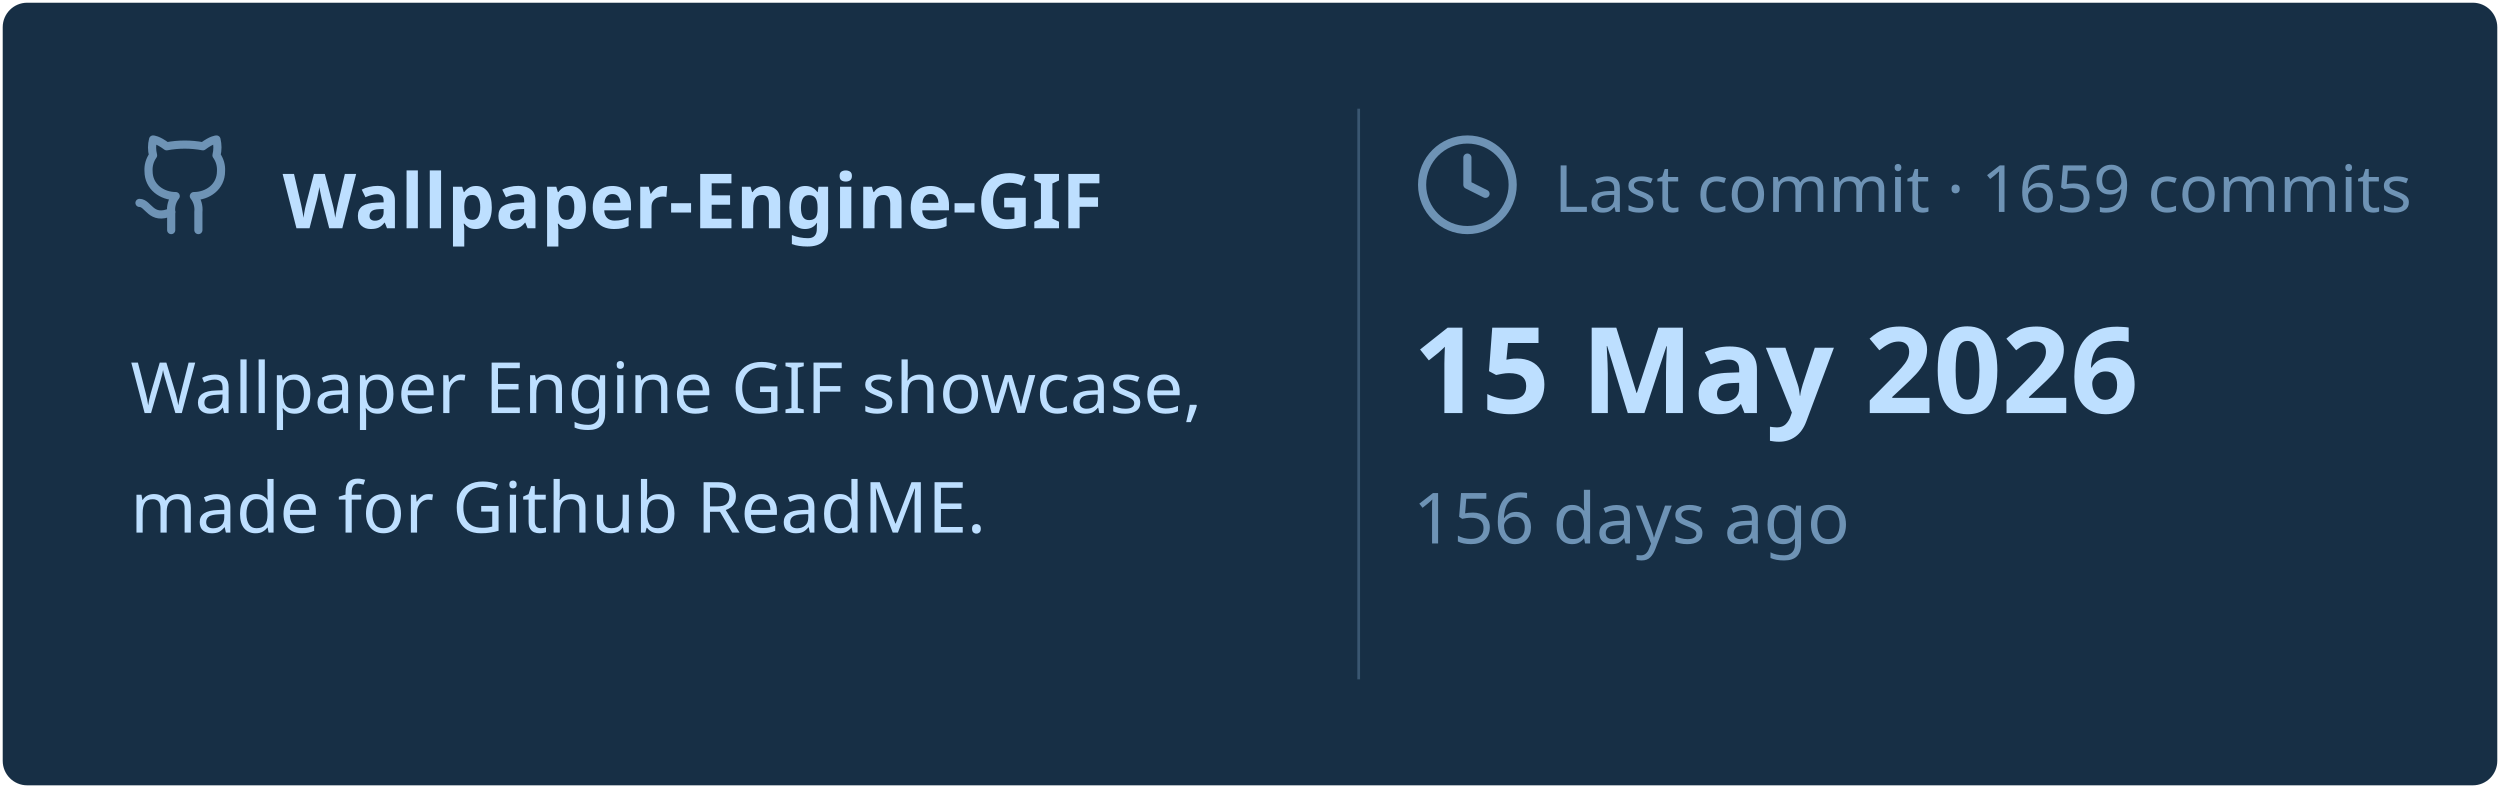
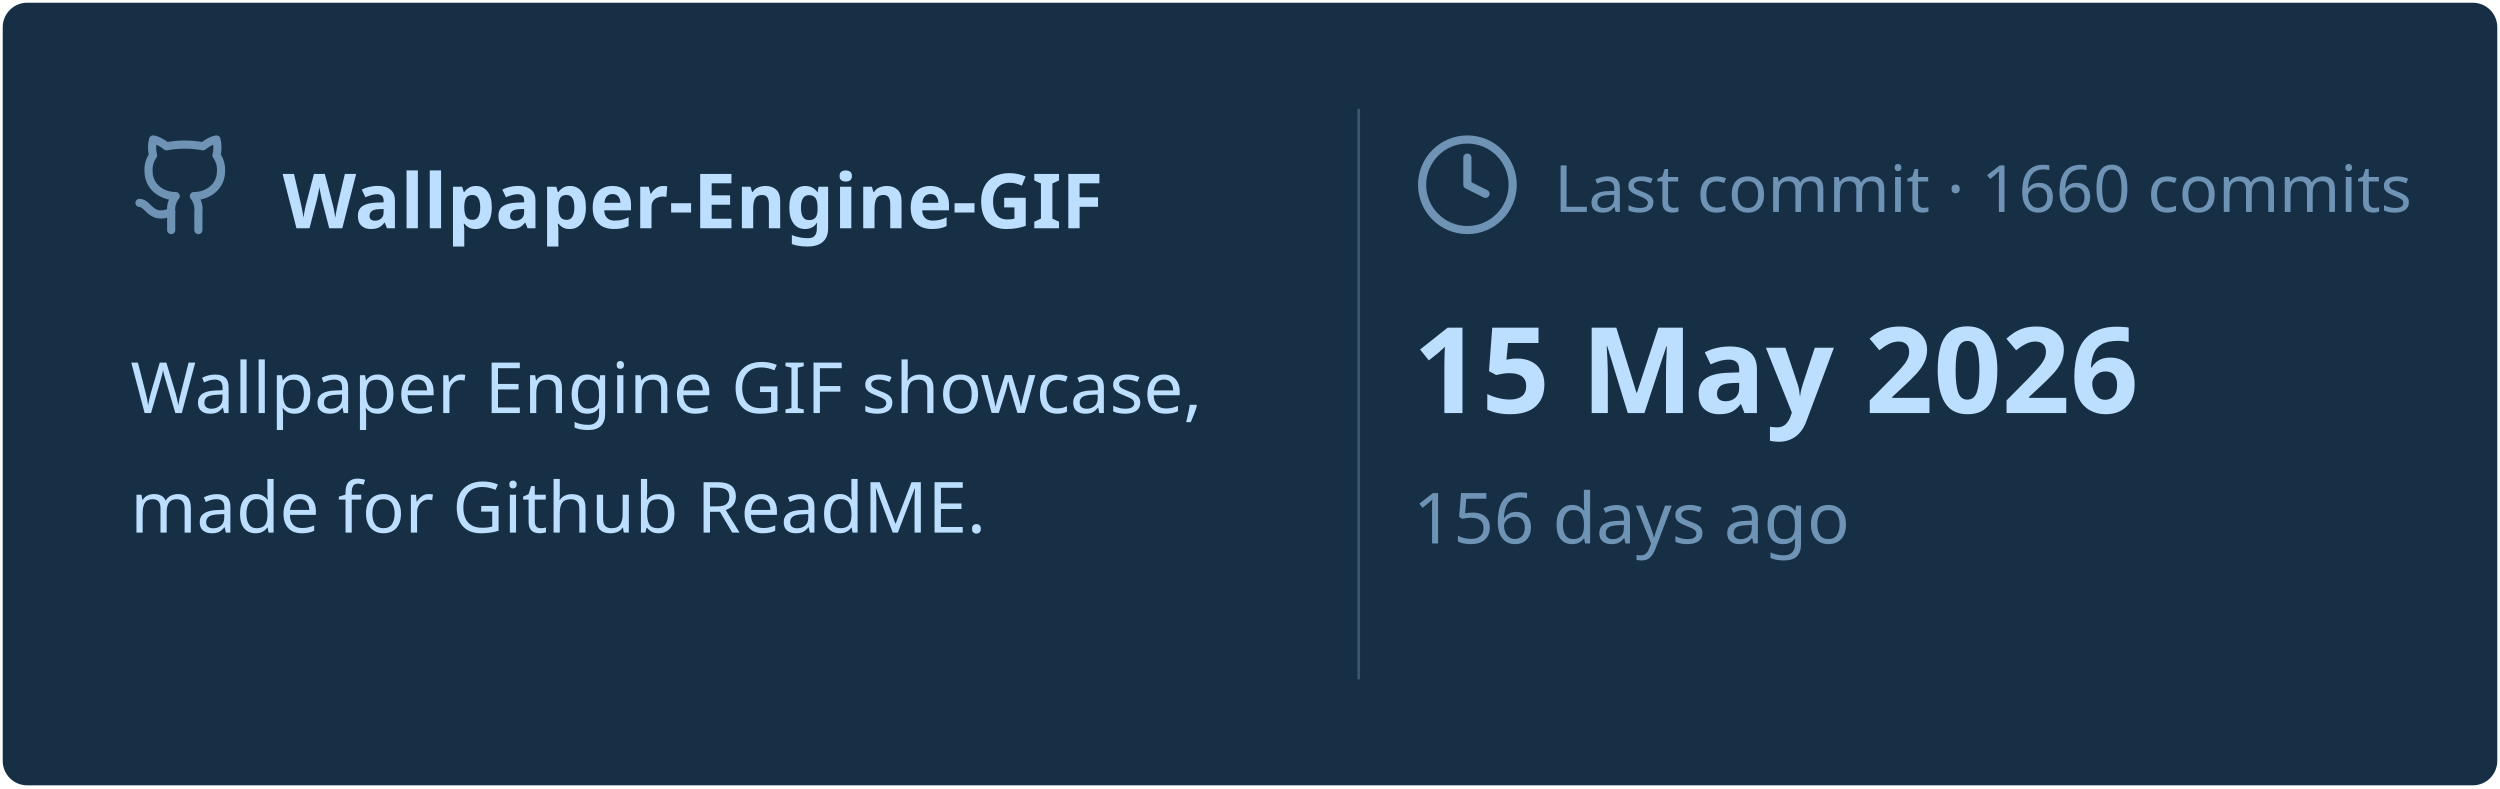
<svg xmlns="http://www.w3.org/2000/svg" viewBox="0 0 460 145" width="460px" height="145px">
  <rect stroke="#000000" stroke-opacity="0" fill="#172F45" rx="4.5" x="0.5" y="0.5" width="459" height="144" />
  <g transform="translate(24, 42)">
    <svg x="0" y="-18" width="20" height="20" viewBox="0 0 24 24" fill="none" stroke="#6E93B5" stroke-width="1.8" stroke-linecap="round" stroke-linejoin="round">
      <path d="M15 22v-4a4.8 4.8 0 0 0-1-3.5c3 0 6-2 6-5.5.08-1.25-.27-2.48-1-3.5.28-1.15.28-2.35 0-3.5 0 0-1 0-3 1.5-2.64-.5-5.36-.5-8 0C6 2 5 2 5 2c-.3 1.15-.3 2.35 0 3.5A5.403 5.403 0 0 0 4 9c0 3.5 3 5.5 6 5.5-.39.49-.68 1.05-.85 1.65-.17.6-.22 1.23-.15 1.85v4" />
      <path d="M9 18c-4.51 2-5-2-7-2" />
    </svg>
    <text x="28" y="0" font-family="&quot;Segoe UI&quot;, Ubuntu, sans-serif" font-size="14" font-weight="700" fill="#BDDFFF">Wallpaper-Engine-GIF</text>
  </g>
  <text x="24" y="76" font-family="&quot;Segoe UI&quot;, Ubuntu, sans-serif" font-size="13" font-weight="400" fill="#BDDFFF">Wallpaper Engine GIF showcase,</text>
  <text x="24" y="98" font-family="&quot;Segoe UI&quot;, Ubuntu, sans-serif" font-size="13" font-weight="400" fill="#BDDFFF">made for Github ReadME.</text>
  <line x1="250" y1="20" x2="250" y2="125" stroke="#6E93B5" stroke-width="0.5" stroke-opacity="0.4" />
  <svg x="260" y="24" width="20" height="20" viewBox="0 0 24 24" fill="none" stroke="#6E93B5" stroke-width="1.8" stroke-linecap="round" stroke-linejoin="round">
    <circle cx="12" cy="12" r="10" />
    <polyline points="12 6 12 12 16 14" />
  </svg>
-   <text x="286" y="39" font-family="&quot;Segoe UI&quot;, Ubuntu, sans-serif" font-size="12" font-weight="400" fill="#6E93B5">Last commit · 1659 commits</text>
+   <text x="286" y="39" font-family="&quot;Segoe UI&quot;, Ubuntu, sans-serif" font-size="12" font-weight="400" fill="#6E93B5">Last commit · 1660 commits</text>
  <text x="260" y="76" font-family="&quot;Segoe UI&quot;, Ubuntu, sans-serif" font-size="22" font-weight="700" fill="#BDDFFF">15 May 2026</text>
  <text x="260" y="100" font-family="&quot;Segoe UI&quot;, Ubuntu, sans-serif" font-size="13" font-weight="400" fill="#6E93B5">156 days ago</text>
</svg>
